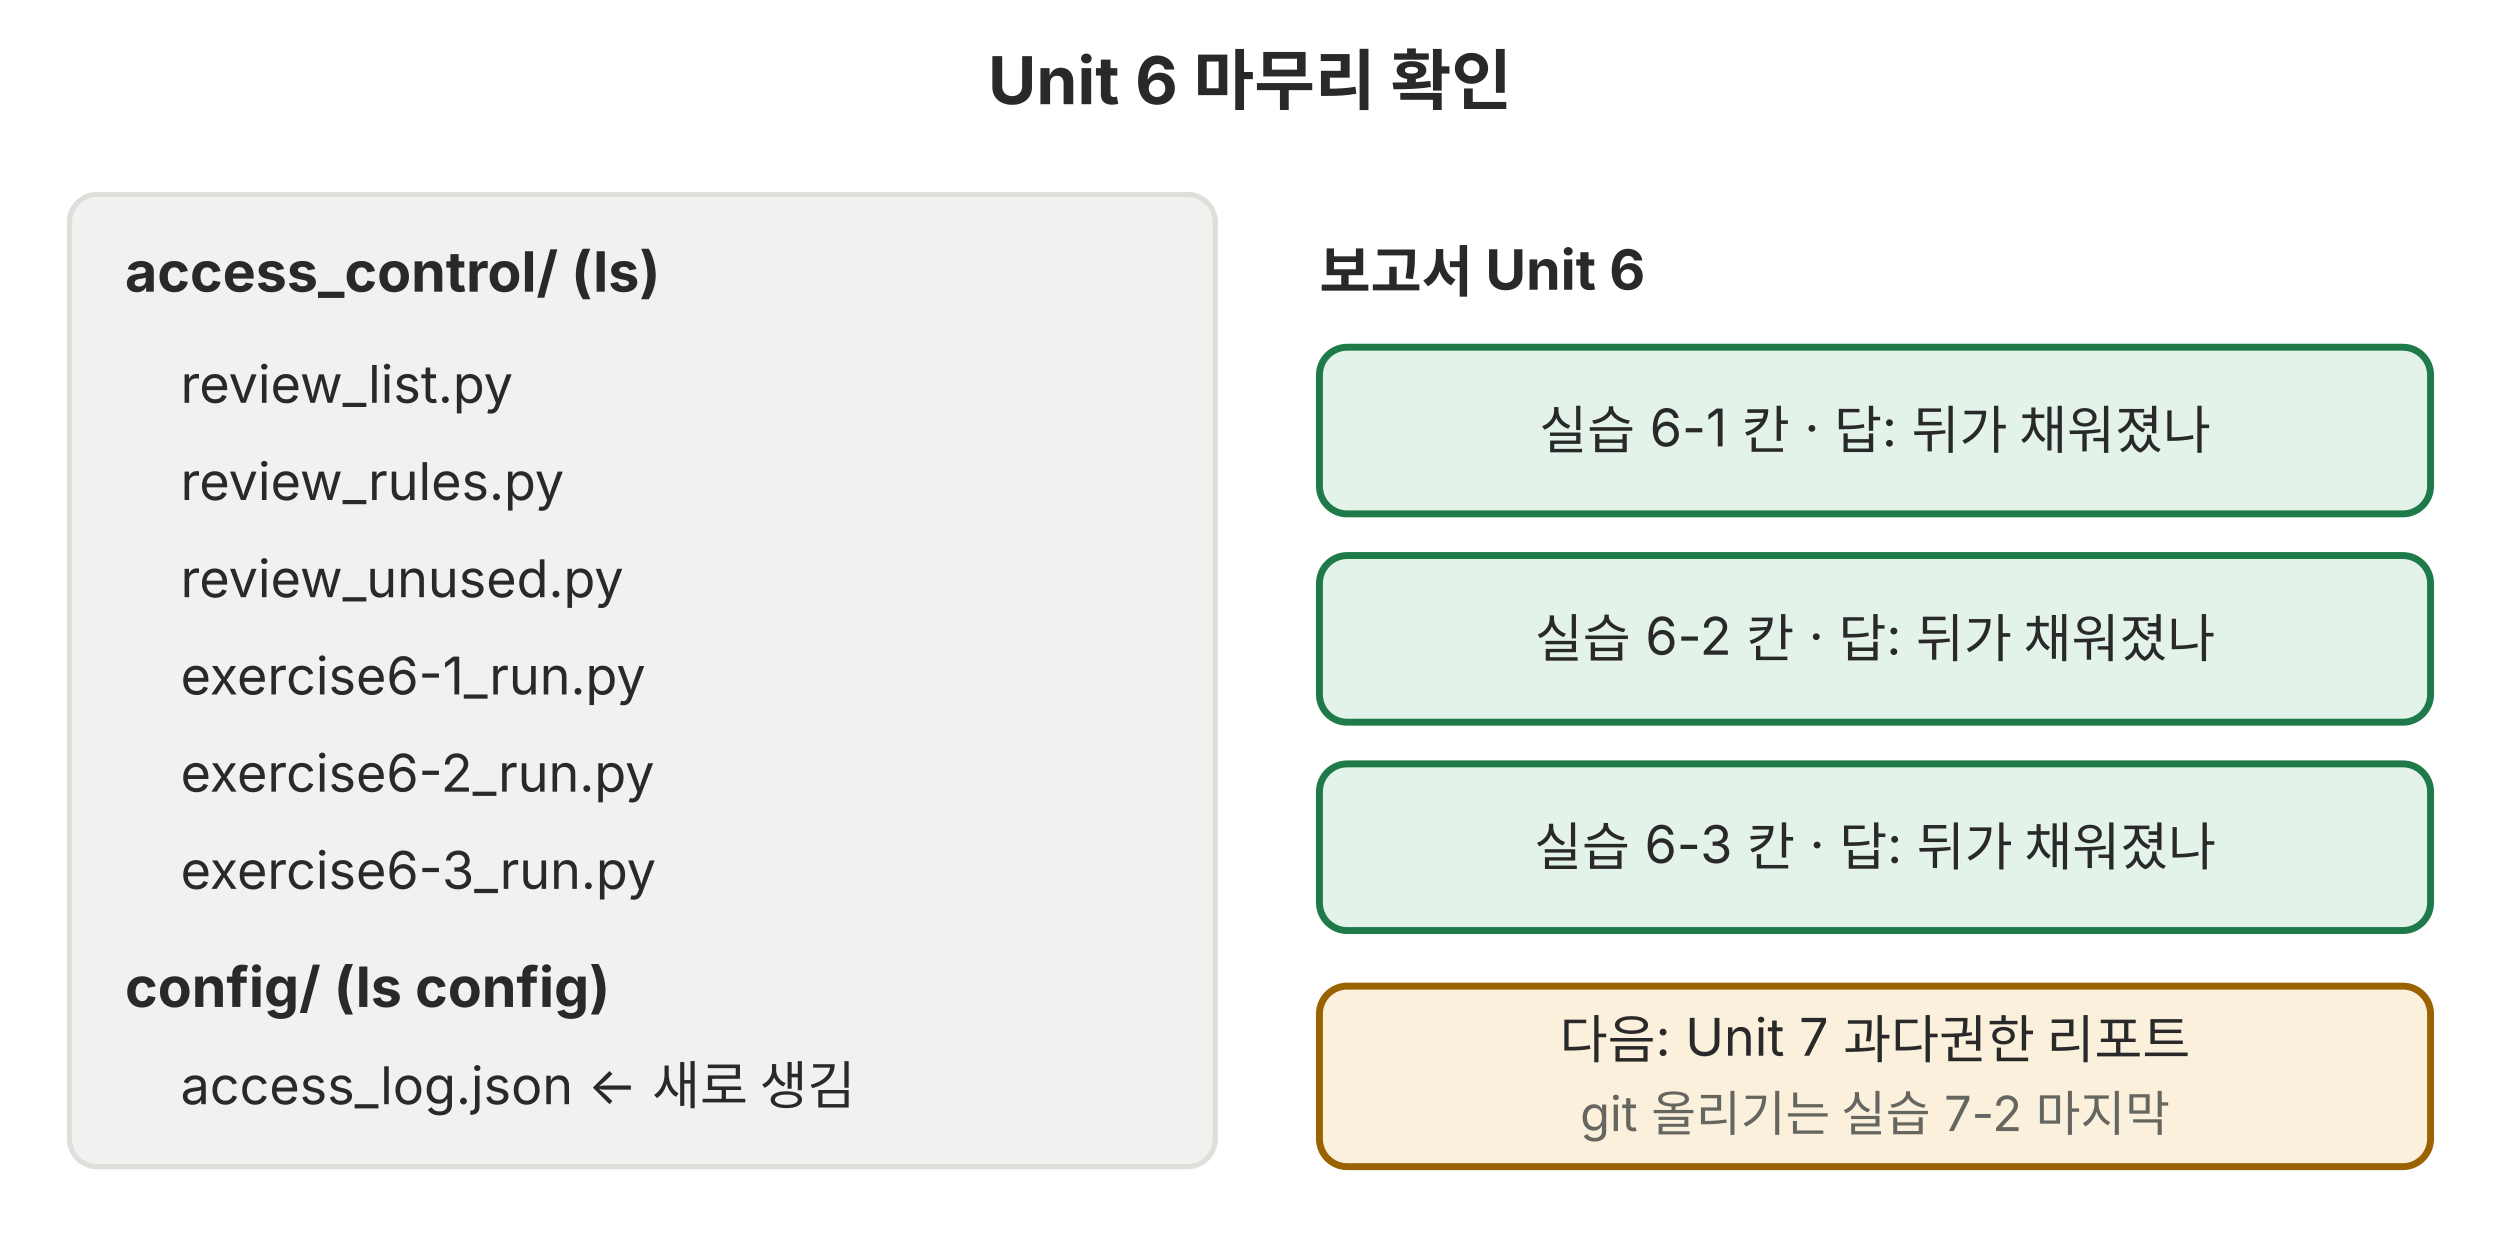
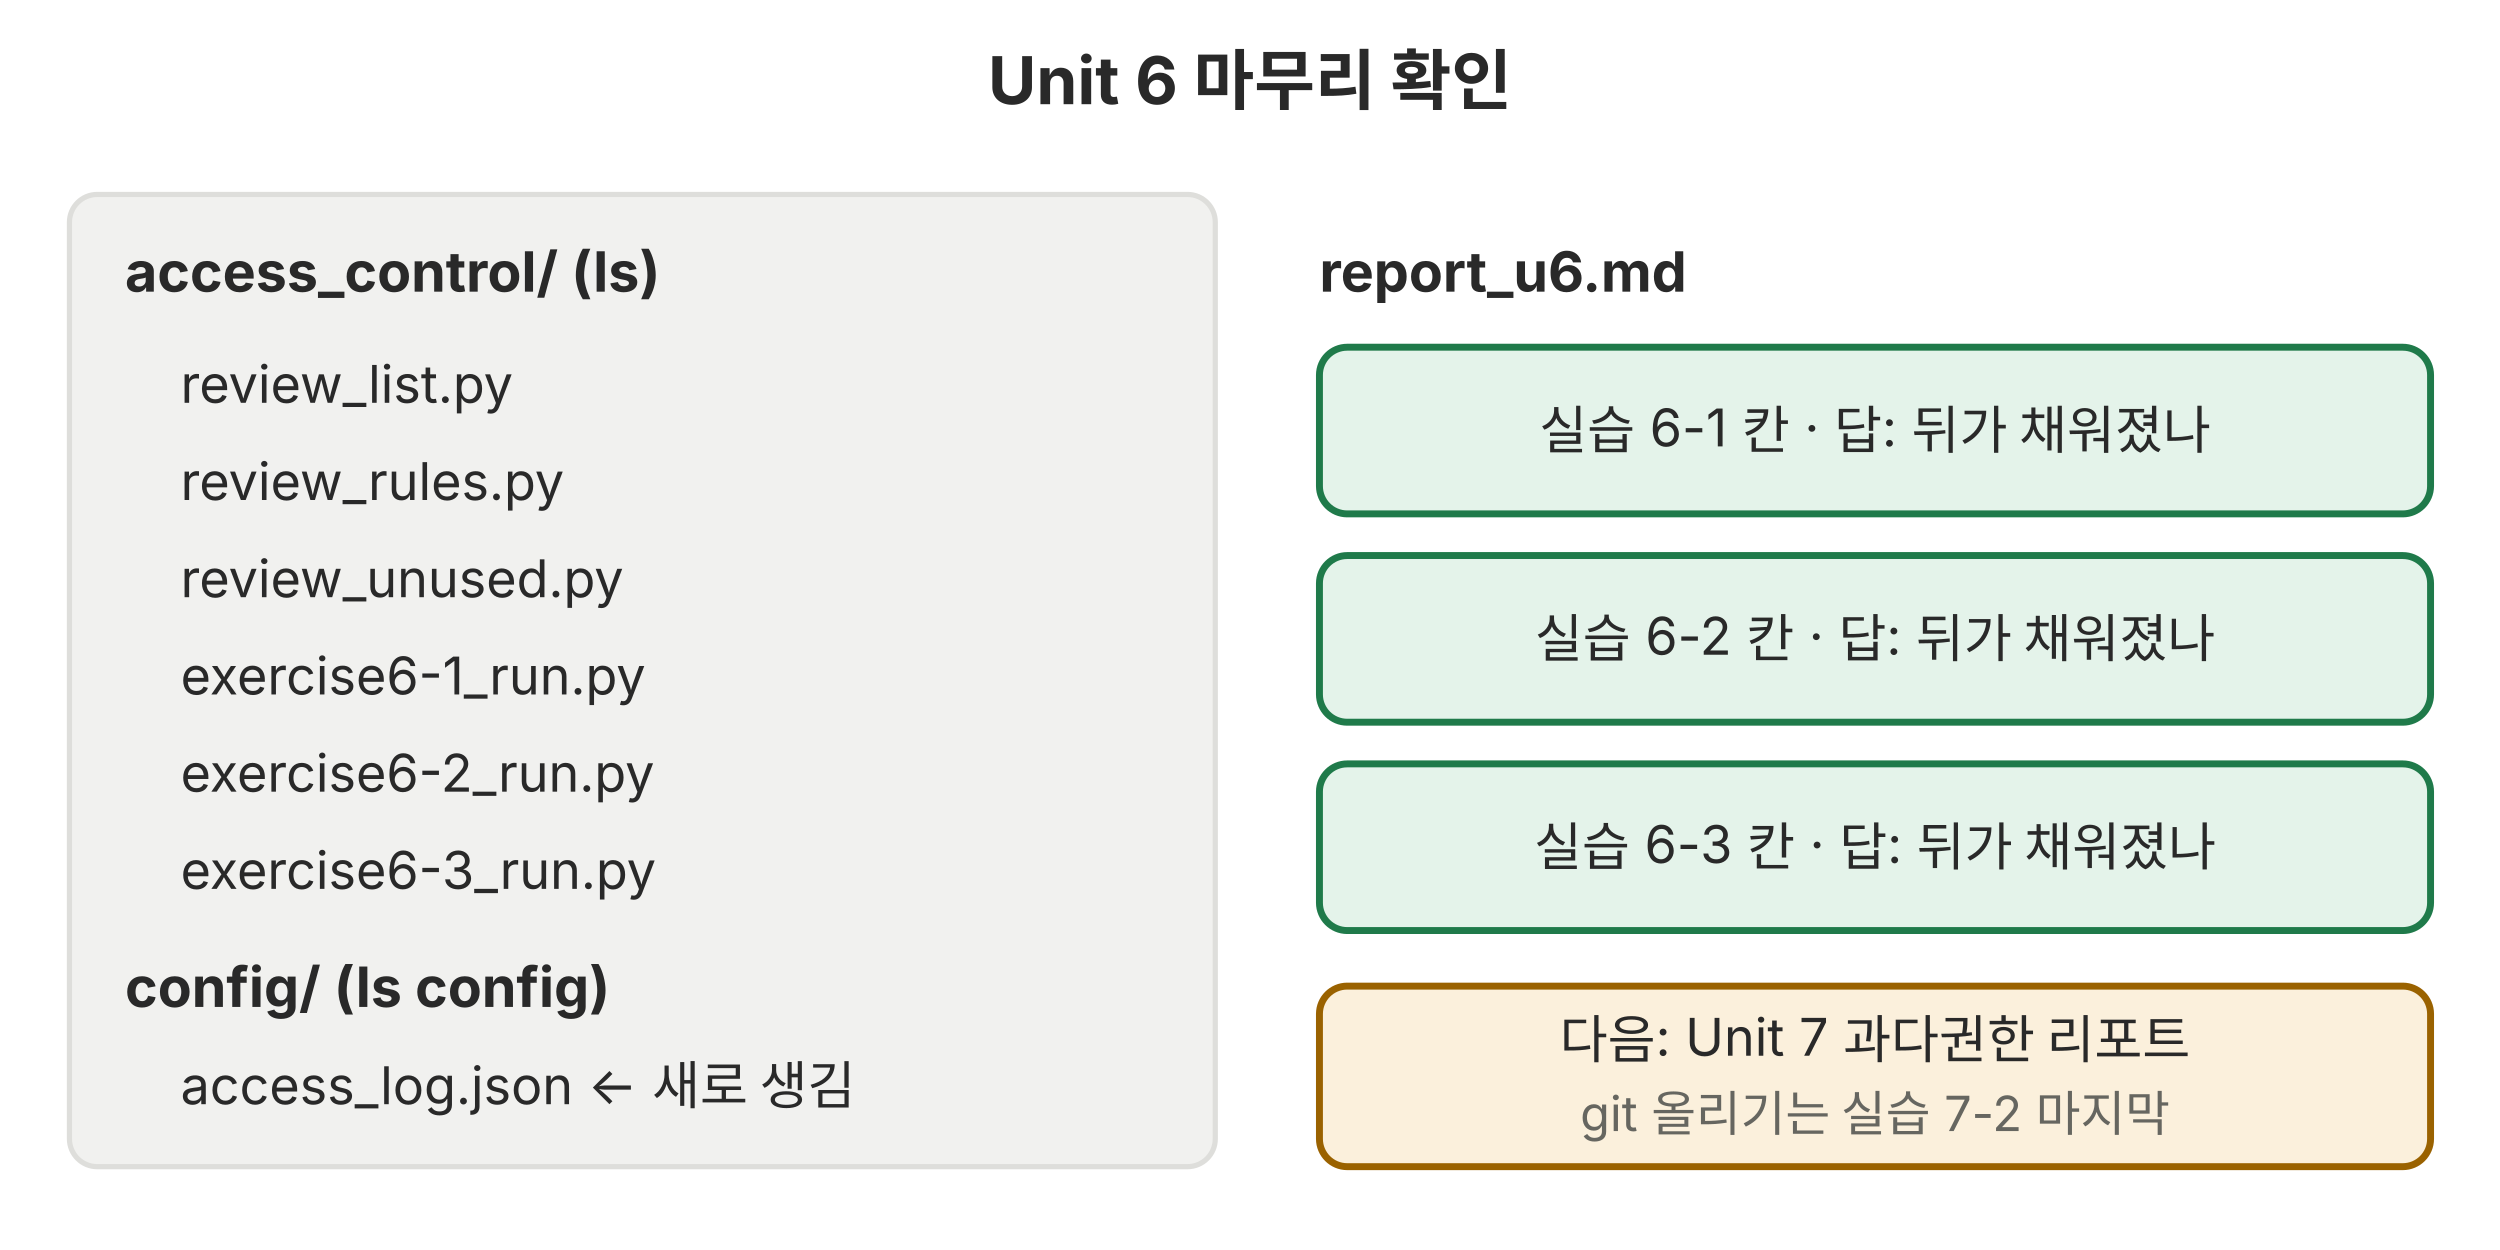
<svg xmlns="http://www.w3.org/2000/svg" viewBox="0 0 720 360" role="img">
  <defs>
    <marker id="a-p06" viewBox="0 0 10 10" refX="9" refY="5" markerWidth="7" markerHeight="7" orient="auto-start-reverse">
      <path d="M0,0 L10,5 L0,10 z" fill="#666660" />
    </marker>
  </defs>
  <g font-family="Pretendard, 'Noto Sans KR', -apple-system, 'Segoe UI', sans-serif">
    <text x="360" y="30" font-size="19" fill="#292929" text-anchor="middle" font-weight="700">Unit 6 마무리 확인</text>
    <rect x="20" y="56" width="330" height="280" rx="8" fill="#f1f1ef" stroke="#dededb" stroke-width="1.5" />
    <text x="36" y="84" font-size="16" fill="#292929" font-weight="700">access_control/   (ls)</text>
    <text x="52" y="116" font-size="15" fill="#292929">review_list.py</text>
    <text x="52" y="144" font-size="15" fill="#292929">review_rules.py</text>
    <text x="52" y="172" font-size="15" fill="#292929">review_unused.py</text>
    <text x="52" y="200" font-size="15" fill="#292929">exercise6-1_run.py</text>
    <text x="52" y="228" font-size="15" fill="#292929">exercise6-2_run.py</text>
    <text x="52" y="256" font-size="15" fill="#292929">exercise6-3_run.py</text>
    <text x="36" y="290" font-size="16" fill="#292929" font-weight="700">config/   (ls config)</text>
    <text x="52" y="318" font-size="15" fill="#292929">access_log.json  ← 새로 생김</text>
-     <text x="380" y="84" font-size="16" fill="#292929" font-weight="700">보고서 Unit 6</text>
+     <text x="380" y="84" font-size="16" fill="#292929" font-weight="700">report_u6.md</text>
    <rect x="380" y="100" width="320" height="48" rx="8" fill="#e4f3ea" stroke="#1f7a4a" stroke-width="2" />
    <text x="540" y="129.25" font-size="15" fill="#292929" text-anchor="middle">실습 6-1 칸 · 답: 뒤가 채워졌나</text>
    <rect x="380" y="160" width="320" height="48" rx="8" fill="#e4f3ea" stroke="#1f7a4a" stroke-width="2" />
    <text x="540" y="189.25" font-size="15" fill="#292929" text-anchor="middle">실습 6-2 칸 · 답: 뒤가 채워졌나</text>
    <rect x="380" y="220" width="320" height="48" rx="8" fill="#e4f3ea" stroke="#1f7a4a" stroke-width="2" />
    <text x="540" y="249.25" font-size="15" fill="#292929" text-anchor="middle">실습 6-3 칸 · 답: 뒤가 채워졌나</text>
    <rect x="380" y="284" width="320" height="52" rx="8" fill="#fbf0dc" stroke="#9a6200" stroke-width="2" />
    <text x="540" y="304.75" font-size="15" fill="#292929" text-anchor="middle">다음: Unit 7 과다권한 리포트</text>
    <text x="540" y="325.75" font-size="14" fill="#666660" text-anchor="middle">git 올리기는 실습 7-2 마지막</text>
  </g>
</svg>
